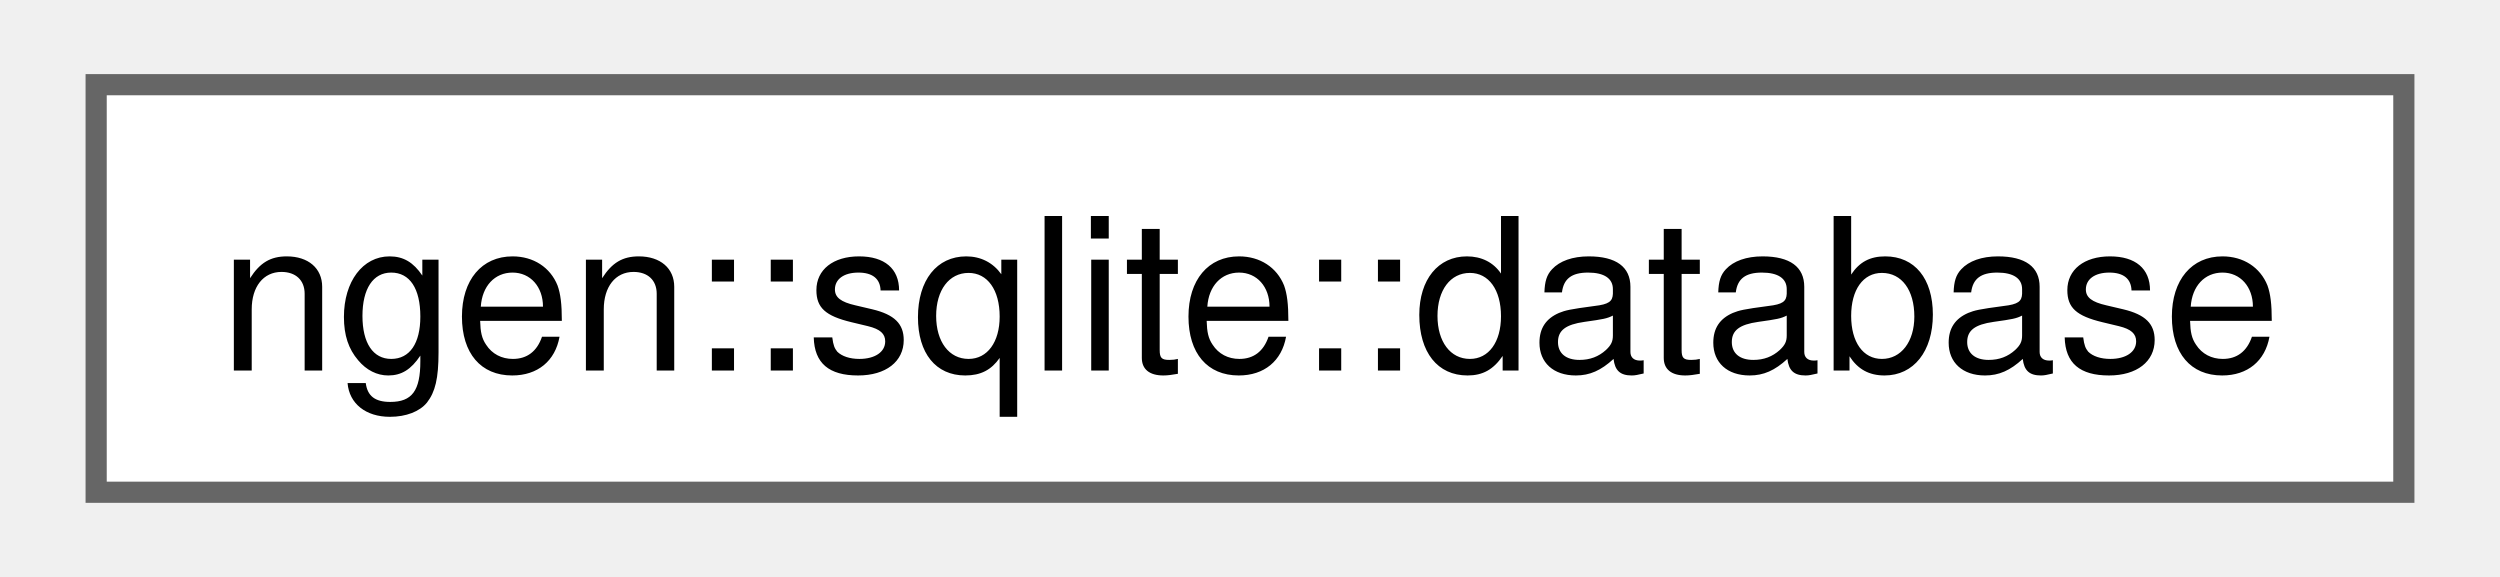
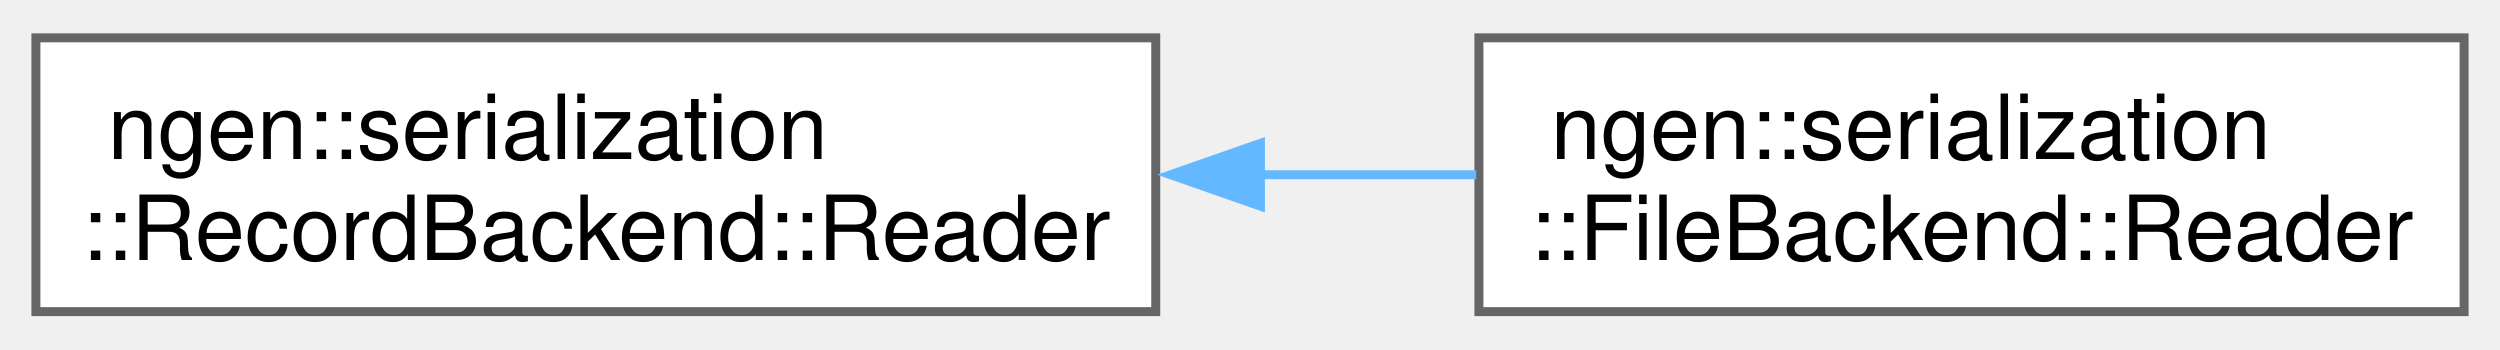
- <svg xmlns="http://www.w3.org/2000/svg" xmlns:xlink="http://www.w3.org/1999/xlink" width="117pt" height="27pt" viewBox="0.00 0.00 117.00 27.25">
-   <g id="graph0" class="graph" transform="scale(1 1) rotate(0) translate(4 23.25)">
+ <svg xmlns="http://www.w3.org/2000/svg" xmlns:xlink="http://www.w3.org/1999/xlink" width="279pt" height="39pt" viewBox="0.00 0.00 278.50 38.50">
+   <g id="graph0" class="graph" transform="scale(1 1) rotate(0) translate(4 34.5)">
    <g id="Node000000" class="node">
      <g id="a_Node000000">
-         <a xlink:href="classngen_1_1sqlite_1_1database.html" target="_top" xlink:title=" ">
-           <polygon fill="white" stroke="#666666" points="109,-19.25 0,-19.25 0,0 109,0 109,-19.25" />
-           <text text-anchor="middle" x="54.5" y="-5.75" font-family="Helvetica,sans-Serif" font-size="10.00">ngen::sqlite::database</text>
+         <a xlink:href="classngen_1_1serialization_1_1_record_backend_1_1_reader.html" target="_top" xlink:title="A read handle for one restore session.">
+           <polygon fill="white" stroke="#666666" points="124.75,-30.5 0,-30.5 0,0 124.75,0 124.75,-30.5" />
+           <text text-anchor="start" x="8" y="-17" font-family="Helvetica,sans-Serif" font-size="10.00">ngen::serialization</text>
+           <text text-anchor="middle" x="62.38" y="-5.75" font-family="Helvetica,sans-Serif" font-size="10.00">::RecordBackend::Reader</text>
+         </a>
+       </g>
+     </g>
+     <g id="Node000001" class="node">
+       <g id="a_Node000001">
+         <a xlink:href="classngen_1_1serialization_1_1_file_backend_1_1_reader.html" target="_top" xlink:title=" ">
+           <polygon fill="white" stroke="#666666" points="270.5,-30.5 160.75,-30.5 160.75,0 270.5,0 270.5,-30.5" />
+           <text text-anchor="start" x="168.75" y="-17" font-family="Helvetica,sans-Serif" font-size="10.00">ngen::serialization</text>
+           <text text-anchor="middle" x="215.62" y="-5.75" font-family="Helvetica,sans-Serif" font-size="10.00">::FileBackend::Reader</text>
+         </a>
+       </g>
+     </g>
+     <g id="edge70_Node000000_Node000001" class="edge">
+       <g id="a_edge70_Node000000_Node000001">
+         <a xlink:title=" ">
+           <path fill="none" stroke="#63b8ff" d="M136.32,-15.25C144.44,-15.25 152.61,-15.25 160.45,-15.25" />
+           <polygon fill="#63b8ff" stroke="#63b8ff" points="136.41,-11.75 126.41,-15.25 136.41,-18.75 136.41,-11.75" />
        </a>
      </g>
    </g>
  </g>
</svg>
